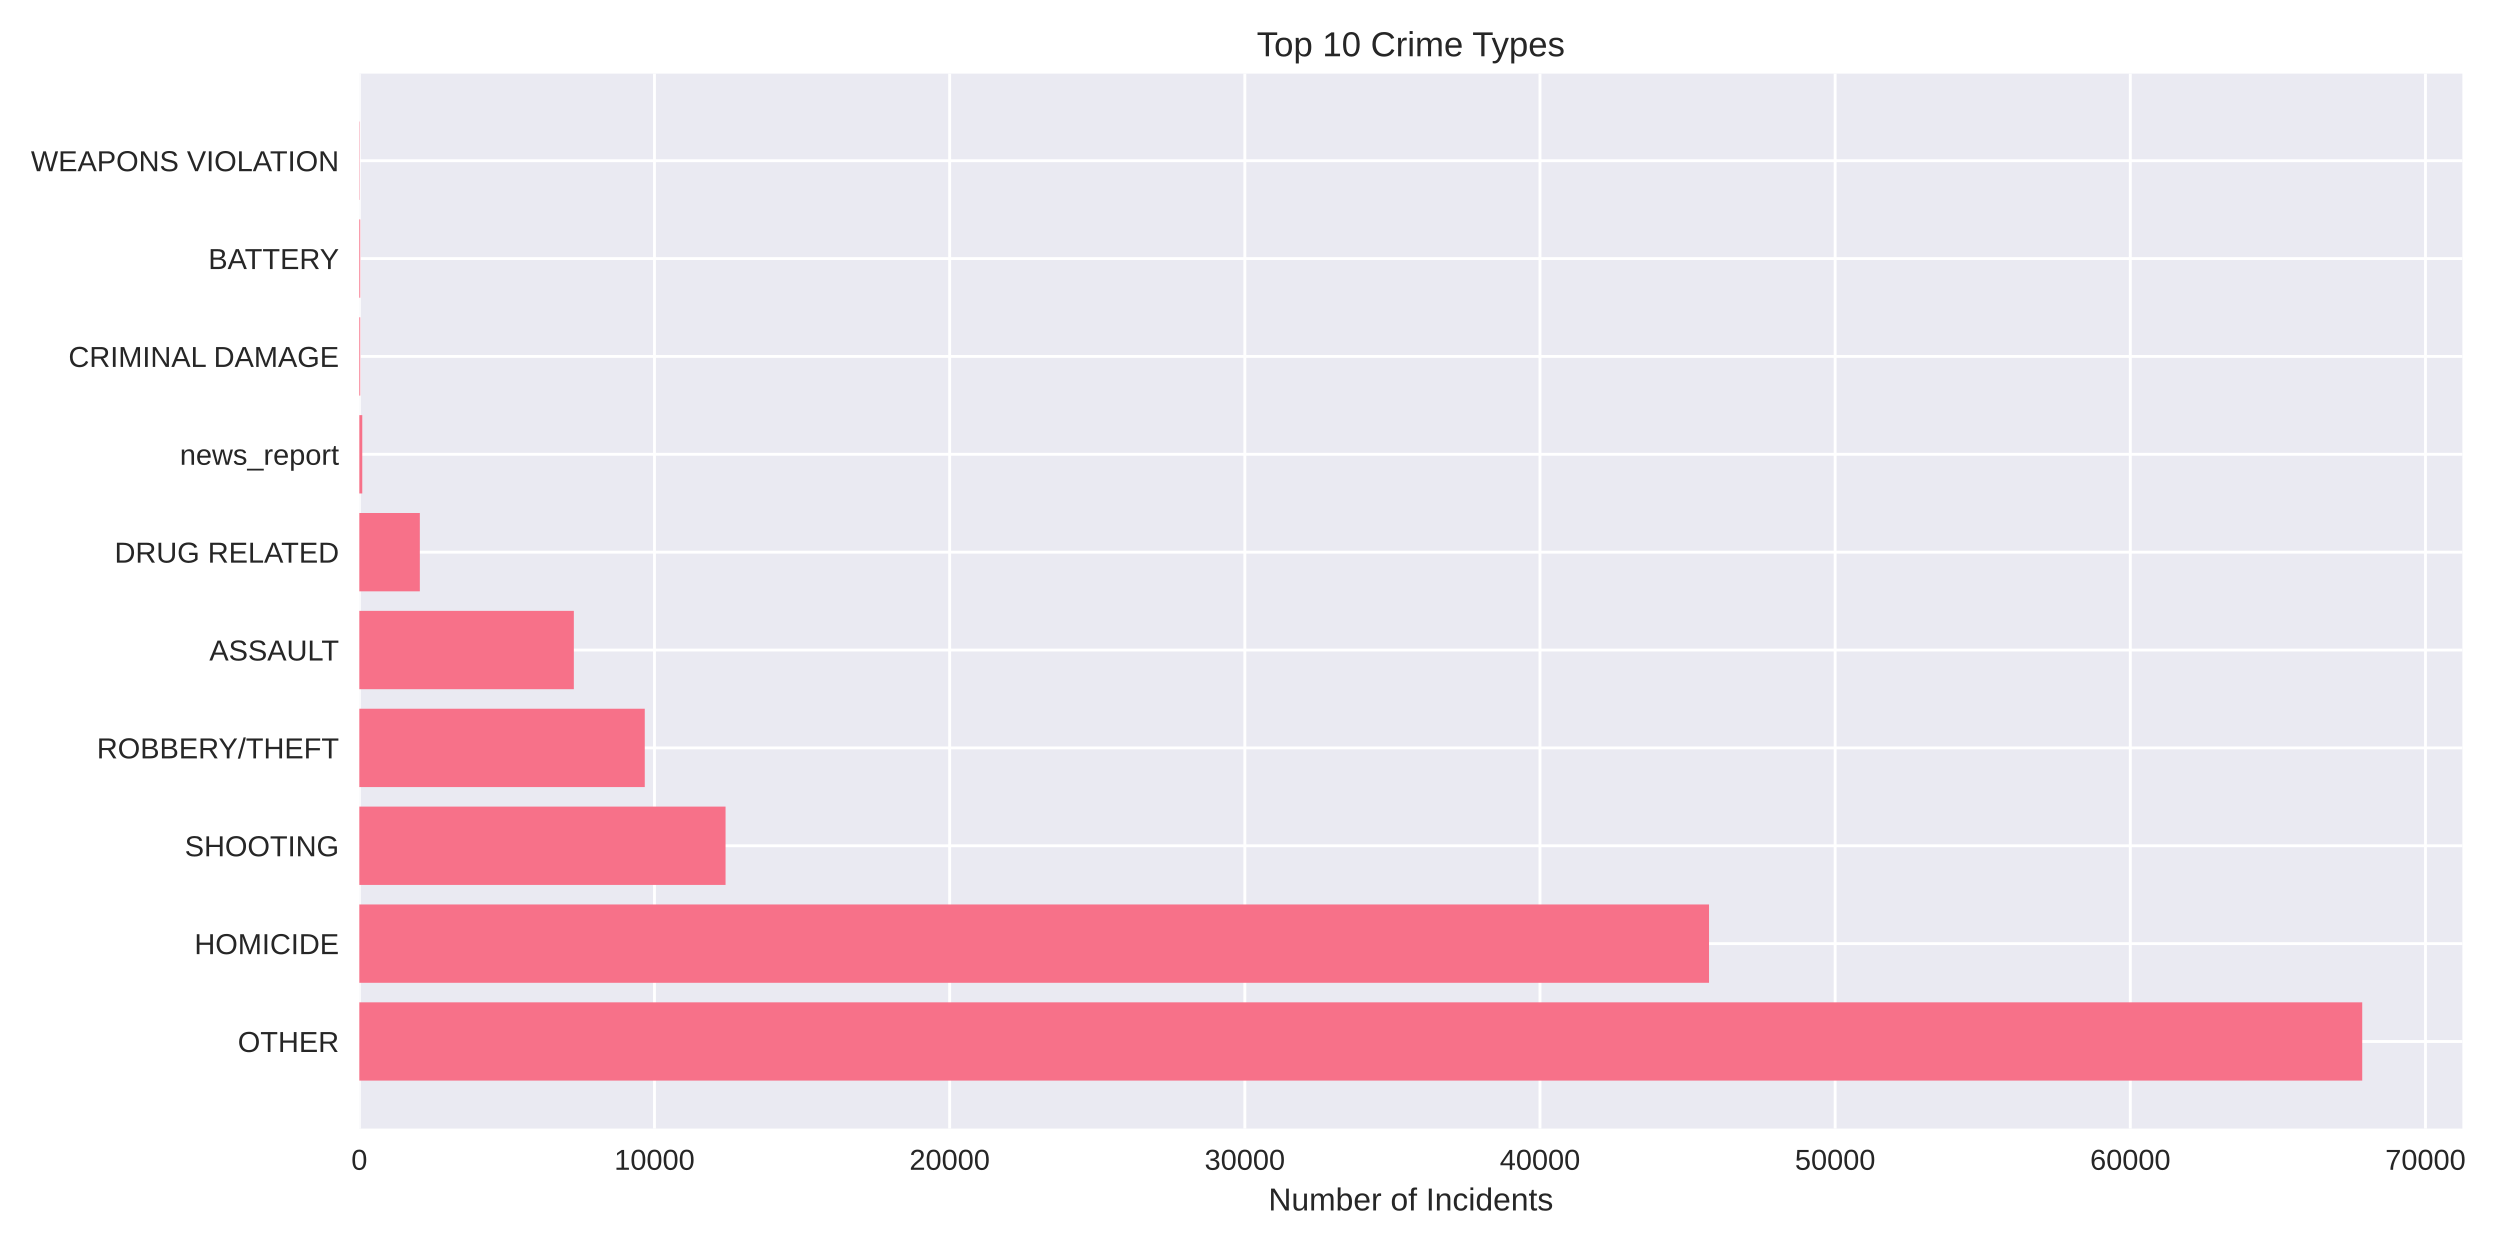
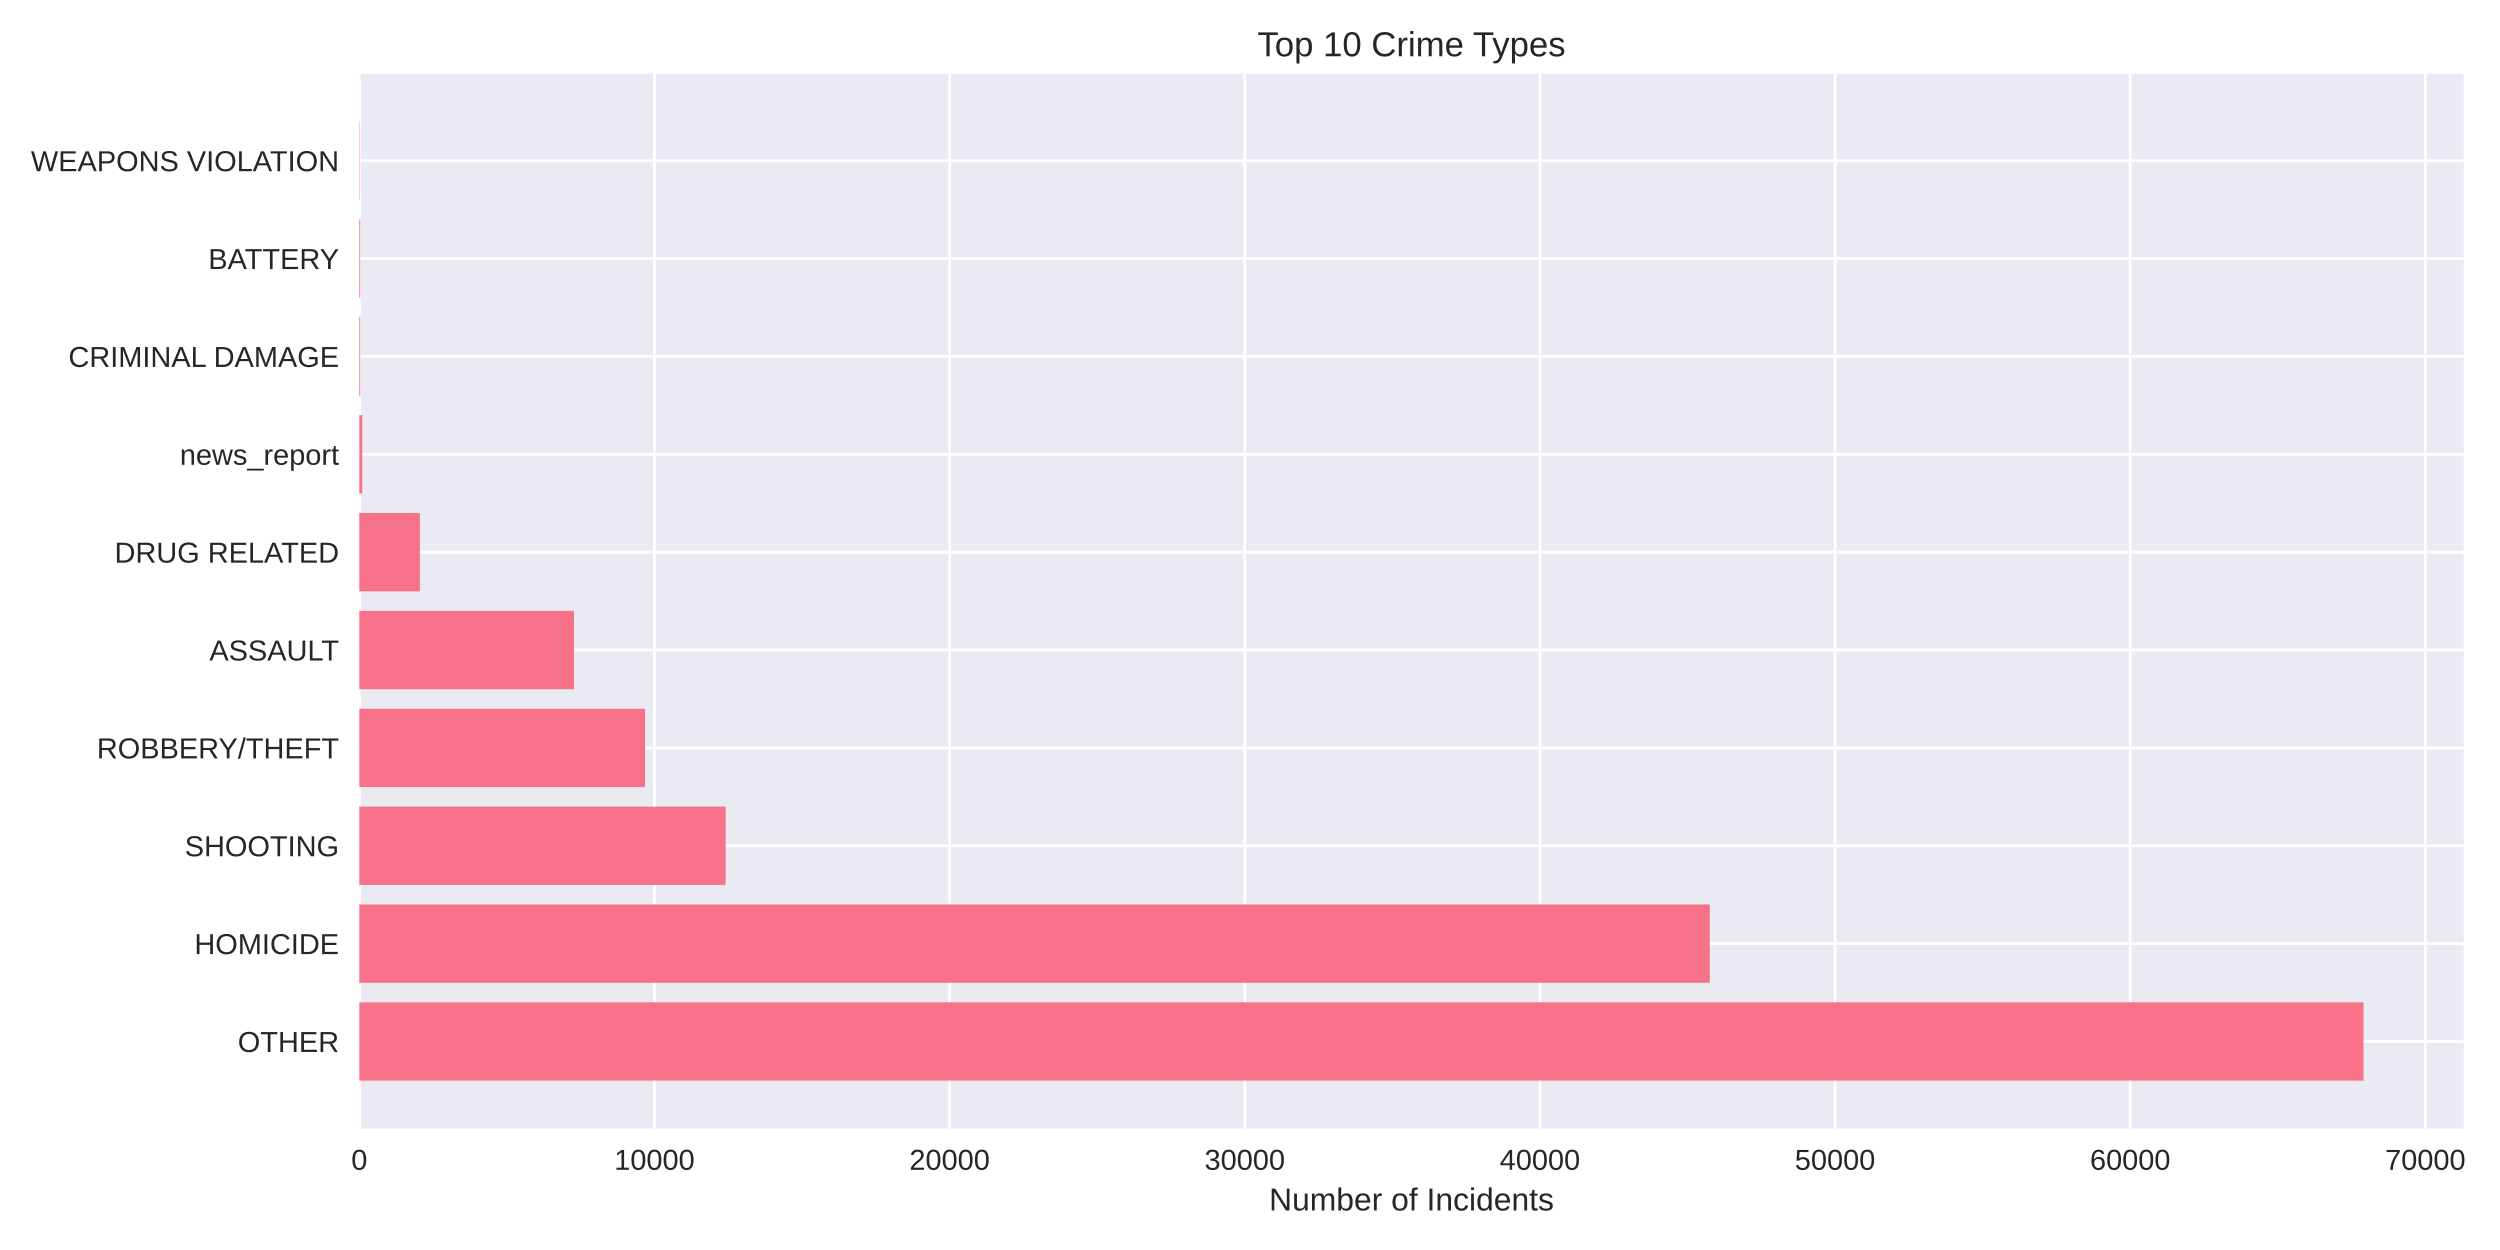
<svg xmlns="http://www.w3.org/2000/svg" width="864pt" height="432pt" viewBox="0 0 864 432" version="1.1">
  <defs>
    <style type="text/css">*{stroke-linejoin: round; stroke-linecap: butt}</style>
  </defs>
  <g id="figure_1">
    <g id="patch_1">
      <path d="M 0 432  L 864 432  L 864 0  L 0 0  z " style="fill: #ffffff" />
    </g>
    <g id="axes_1">
      <g id="patch_2">
-         <path d="M 124.18 390.04  L 850.996 390.04  L 850.996 25.44  L 124.18 25.44  z " style="fill: #eaeaf2" />
+         <path d="M 124.18 390.04  L 851.451 390.04  L 851.451 25.44  L 124.18 25.44  z " style="fill: #eaeaf2" />
      </g>
      <g id="matplotlib.axis_1">
        <g id="xtick_1">
          <g id="line2d_1">
-             <path d="M 124.18 390.04  L 124.18 25.44  " clip-path="url(#p146f962aba)" style="fill: none; stroke: #ffffff; stroke-linecap: round" />
+             <path d="M 124.18 390.04  L 124.18 25.44  " clip-path="url(#p5d4b865951)" style="fill: none; stroke: #ffffff; stroke-linecap: round" />
          </g>
          <g id="line2d_2" />
          <g id="text_1">
            <text style="fill: #262626; font: 10px 'Arial', 'Liberation Sans', 'DejaVu Sans', 'Bitstream Vera Sans', sans-serif; text-anchor: middle" x="124.18" y="404.287" transform="rotate(-0 124.18 404.2869)">0</text>
          </g>
        </g>
        <g id="xtick_2">
          <g id="line2d_3">
-             <path d="M 226.189 390.04  L 226.189 25.44  " clip-path="url(#p146f962aba)" style="fill: none; stroke: #ffffff; stroke-linecap: round" />
+             <path d="M 226.183 390.04  L 226.183 25.44  " clip-path="url(#p5d4b865951)" style="fill: none; stroke: #ffffff; stroke-linecap: round" />
          </g>
          <g id="line2d_4" />
          <g id="text_2">
-             <text style="fill: #262626; font: 10px 'Arial', 'Liberation Sans', 'DejaVu Sans', 'Bitstream Vera Sans', sans-serif; text-anchor: middle" x="226.189" y="404.287" transform="rotate(-0 226.1895 404.2869)">10000</text>
+             <text style="fill: #262626; font: 10px 'Arial', 'Liberation Sans', 'DejaVu Sans', 'Bitstream Vera Sans', sans-serif; text-anchor: middle" x="226.183" y="404.287" transform="rotate(-0 226.1827 404.2869)">10000</text>
          </g>
        </g>
        <g id="xtick_3">
          <g id="line2d_5">
-             <path d="M 328.199 390.04  L 328.199 25.44  " clip-path="url(#p146f962aba)" style="fill: none; stroke: #ffffff; stroke-linecap: round" />
+             <path d="M 328.185 390.04  L 328.185 25.44  " clip-path="url(#p5d4b865951)" style="fill: none; stroke: #ffffff; stroke-linecap: round" />
          </g>
          <g id="line2d_6" />
          <g id="text_3">
-             <text style="fill: #262626; font: 10px 'Arial', 'Liberation Sans', 'DejaVu Sans', 'Bitstream Vera Sans', sans-serif; text-anchor: middle" x="328.199" y="404.287" transform="rotate(-0 328.199 404.2869)">20000</text>
+             <text style="fill: #262626; font: 10px 'Arial', 'Liberation Sans', 'DejaVu Sans', 'Bitstream Vera Sans', sans-serif; text-anchor: middle" x="328.185" y="404.287" transform="rotate(-0 328.1855 404.2869)">20000</text>
          </g>
        </g>
        <g id="xtick_4">
          <g id="line2d_7">
-             <path d="M 430.208 390.04  L 430.208 25.44  " clip-path="url(#p146f962aba)" style="fill: none; stroke: #ffffff; stroke-linecap: round" />
+             <path d="M 430.188 390.04  L 430.188 25.44  " clip-path="url(#p5d4b865951)" style="fill: none; stroke: #ffffff; stroke-linecap: round" />
          </g>
          <g id="line2d_8" />
          <g id="text_4">
-             <text style="fill: #262626; font: 10px 'Arial', 'Liberation Sans', 'DejaVu Sans', 'Bitstream Vera Sans', sans-serif; text-anchor: middle" x="430.208" y="404.287" transform="rotate(-0 430.2084 404.2869)">30000</text>
+             <text style="fill: #262626; font: 10px 'Arial', 'Liberation Sans', 'DejaVu Sans', 'Bitstream Vera Sans', sans-serif; text-anchor: middle" x="430.188" y="404.287" transform="rotate(-0 430.1882 404.2869)">30000</text>
          </g>
        </g>
        <g id="xtick_5">
          <g id="line2d_9">
-             <path d="M 532.218 390.04  L 532.218 25.44  " clip-path="url(#p146f962aba)" style="fill: none; stroke: #ffffff; stroke-linecap: round" />
+             <path d="M 532.191 390.04  L 532.191 25.44  " clip-path="url(#p5d4b865951)" style="fill: none; stroke: #ffffff; stroke-linecap: round" />
          </g>
          <g id="line2d_10" />
          <g id="text_5">
-             <text style="fill: #262626; font: 10px 'Arial', 'Liberation Sans', 'DejaVu Sans', 'Bitstream Vera Sans', sans-serif; text-anchor: middle" x="532.218" y="404.287" transform="rotate(-0 532.2179 404.2869)">40000</text>
+             <text style="fill: #262626; font: 10px 'Arial', 'Liberation Sans', 'DejaVu Sans', 'Bitstream Vera Sans', sans-serif; text-anchor: middle" x="532.191" y="404.287" transform="rotate(-0 532.1909 404.2869)">40000</text>
          </g>
        </g>
        <g id="xtick_6">
          <g id="line2d_11">
-             <path d="M 634.227 390.04  L 634.227 25.44  " clip-path="url(#p146f962aba)" style="fill: none; stroke: #ffffff; stroke-linecap: round" />
+             <path d="M 634.194 390.04  L 634.194 25.44  " clip-path="url(#p5d4b865951)" style="fill: none; stroke: #ffffff; stroke-linecap: round" />
          </g>
          <g id="line2d_12" />
          <g id="text_6">
-             <text style="fill: #262626; font: 10px 'Arial', 'Liberation Sans', 'DejaVu Sans', 'Bitstream Vera Sans', sans-serif; text-anchor: middle" x="634.227" y="404.287" transform="rotate(-0 634.2274 404.2869)">50000</text>
+             <text style="fill: #262626; font: 10px 'Arial', 'Liberation Sans', 'DejaVu Sans', 'Bitstream Vera Sans', sans-serif; text-anchor: middle" x="634.194" y="404.287" transform="rotate(-0 634.1937 404.2869)">50000</text>
          </g>
        </g>
        <g id="xtick_7">
          <g id="line2d_13">
-             <path d="M 736.237 390.04  L 736.237 25.44  " clip-path="url(#p146f962aba)" style="fill: none; stroke: #ffffff; stroke-linecap: round" />
+             <path d="M 736.196 390.04  L 736.196 25.44  " clip-path="url(#p5d4b865951)" style="fill: none; stroke: #ffffff; stroke-linecap: round" />
          </g>
          <g id="line2d_14" />
          <g id="text_7">
-             <text style="fill: #262626; font: 10px 'Arial', 'Liberation Sans', 'DejaVu Sans', 'Bitstream Vera Sans', sans-serif; text-anchor: middle" x="736.237" y="404.287" transform="rotate(-0 736.2369 404.2869)">60000</text>
+             <text style="fill: #262626; font: 10px 'Arial', 'Liberation Sans', 'DejaVu Sans', 'Bitstream Vera Sans', sans-serif; text-anchor: middle" x="736.196" y="404.287" transform="rotate(-0 736.1964 404.2869)">60000</text>
          </g>
        </g>
        <g id="xtick_8">
          <g id="line2d_15">
-             <path d="M 838.246 390.04  L 838.246 25.44  " clip-path="url(#p146f962aba)" style="fill: none; stroke: #ffffff; stroke-linecap: round" />
+             <path d="M 838.199 390.04  L 838.199 25.44  " clip-path="url(#p5d4b865951)" style="fill: none; stroke: #ffffff; stroke-linecap: round" />
          </g>
          <g id="line2d_16" />
          <g id="text_8">
-             <text style="fill: #262626; font: 10px 'Arial', 'Liberation Sans', 'DejaVu Sans', 'Bitstream Vera Sans', sans-serif; text-anchor: middle" x="838.246" y="404.287" transform="rotate(-0 838.2463 404.2869)">70000</text>
+             <text style="fill: #262626; font: 10px 'Arial', 'Liberation Sans', 'DejaVu Sans', 'Bitstream Vera Sans', sans-serif; text-anchor: middle" x="838.199" y="404.287" transform="rotate(-0 838.1991 404.2869)">70000</text>
          </g>
        </g>
        <g id="text_9">
-           <text style="fill: #262626; font: 11px 'Arial', 'Liberation Sans', 'DejaVu Sans', 'Bitstream Vera Sans', sans-serif; text-anchor: middle" x="487.588" y="418.333" transform="rotate(-0 487.588 418.3334)">Number of Incidents</text>
+           <text style="fill: #262626; font: 11px 'Arial', 'Liberation Sans', 'DejaVu Sans', 'Bitstream Vera Sans', sans-serif; text-anchor: middle" x="487.816" y="418.333" transform="rotate(-0 487.8157 418.3334)">Number of Incidents</text>
        </g>
      </g>
      <g id="matplotlib.axis_2">
        <g id="ytick_1">
          <g id="line2d_17">
-             <path d="M 124.18 359.939  L 850.996 359.939  " clip-path="url(#p146f962aba)" style="fill: none; stroke: #ffffff; stroke-linecap: round" />
+             <path d="M 124.18 359.939  L 851.451 359.939  " clip-path="url(#p5d4b865951)" style="fill: none; stroke: #ffffff; stroke-linecap: round" />
          </g>
          <g id="line2d_18" />
          <g id="text_10">
            <text style="fill: #262626; font: 10px 'Arial', 'Liberation Sans', 'DejaVu Sans', 'Bitstream Vera Sans', sans-serif; text-anchor: end" x="117.18" y="363.562" transform="rotate(-0 117.18 363.562)">OTHER</text>
          </g>
        </g>
        <g id="ytick_2">
          <g id="line2d_19">
-             <path d="M 124.18 326.117  L 850.996 326.117  " clip-path="url(#p146f962aba)" style="fill: none; stroke: #ffffff; stroke-linecap: round" />
+             <path d="M 124.18 326.117  L 851.451 326.117  " clip-path="url(#p5d4b865951)" style="fill: none; stroke: #ffffff; stroke-linecap: round" />
          </g>
          <g id="line2d_20" />
          <g id="text_11">
            <text style="fill: #262626; font: 10px 'Arial', 'Liberation Sans', 'DejaVu Sans', 'Bitstream Vera Sans', sans-serif; text-anchor: end" x="117.18" y="329.74" transform="rotate(-0 117.18 329.7401)">HOMICIDE</text>
          </g>
        </g>
        <g id="ytick_3">
          <g id="line2d_21">
-             <path d="M 124.18 292.295  L 850.996 292.295  " clip-path="url(#p146f962aba)" style="fill: none; stroke: #ffffff; stroke-linecap: round" />
+             <path d="M 124.18 292.295  L 851.451 292.295  " clip-path="url(#p5d4b865951)" style="fill: none; stroke: #ffffff; stroke-linecap: round" />
          </g>
          <g id="line2d_22" />
          <g id="text_12">
            <text style="fill: #262626; font: 10px 'Arial', 'Liberation Sans', 'DejaVu Sans', 'Bitstream Vera Sans', sans-serif; text-anchor: end" x="117.18" y="295.918" transform="rotate(-0 117.18 295.9182)">SHOOTING</text>
          </g>
        </g>
        <g id="ytick_4">
          <g id="line2d_23">
-             <path d="M 124.18 258.473  L 850.996 258.473  " clip-path="url(#p146f962aba)" style="fill: none; stroke: #ffffff; stroke-linecap: round" />
+             <path d="M 124.18 258.473  L 851.451 258.473  " clip-path="url(#p5d4b865951)" style="fill: none; stroke: #ffffff; stroke-linecap: round" />
          </g>
          <g id="line2d_24" />
          <g id="text_13">
            <text style="fill: #262626; font: 10px 'Arial', 'Liberation Sans', 'DejaVu Sans', 'Bitstream Vera Sans', sans-serif; text-anchor: end" x="117.18" y="262.096" transform="rotate(-0 117.18 262.0963)">ROBBERY/THEFT</text>
          </g>
        </g>
        <g id="ytick_5">
          <g id="line2d_25">
-             <path d="M 124.18 224.651  L 850.996 224.651  " clip-path="url(#p146f962aba)" style="fill: none; stroke: #ffffff; stroke-linecap: round" />
+             <path d="M 124.18 224.651  L 851.451 224.651  " clip-path="url(#p5d4b865951)" style="fill: none; stroke: #ffffff; stroke-linecap: round" />
          </g>
          <g id="line2d_26" />
          <g id="text_14">
            <text style="fill: #262626; font: 10px 'Arial', 'Liberation Sans', 'DejaVu Sans', 'Bitstream Vera Sans', sans-serif; text-anchor: end" x="117.18" y="228.274" transform="rotate(-0 117.18 228.2744)">ASSAULT</text>
          </g>
        </g>
        <g id="ytick_6">
          <g id="line2d_27">
-             <path d="M 124.18 190.829  L 850.996 190.829  " clip-path="url(#p146f962aba)" style="fill: none; stroke: #ffffff; stroke-linecap: round" />
+             <path d="M 124.18 190.829  L 851.451 190.829  " clip-path="url(#p5d4b865951)" style="fill: none; stroke: #ffffff; stroke-linecap: round" />
          </g>
          <g id="line2d_28" />
          <g id="text_15">
            <text style="fill: #262626; font: 10px 'Arial', 'Liberation Sans', 'DejaVu Sans', 'Bitstream Vera Sans', sans-serif; text-anchor: end" x="117.18" y="194.452" transform="rotate(-0 117.18 194.4525)">DRUG RELATED</text>
          </g>
        </g>
        <g id="ytick_7">
          <g id="line2d_29">
-             <path d="M 124.18 157.007  L 850.996 157.007  " clip-path="url(#p146f962aba)" style="fill: none; stroke: #ffffff; stroke-linecap: round" />
+             <path d="M 124.18 157.007  L 851.451 157.007  " clip-path="url(#p5d4b865951)" style="fill: none; stroke: #ffffff; stroke-linecap: round" />
          </g>
          <g id="line2d_30" />
          <g id="text_16">
            <text style="fill: #262626; font: 10px 'Arial', 'Liberation Sans', 'DejaVu Sans', 'Bitstream Vera Sans', sans-serif; text-anchor: end" x="117.18" y="160.631" transform="rotate(-0 117.18 160.6306)">news_report</text>
          </g>
        </g>
        <g id="ytick_8">
          <g id="line2d_31">
-             <path d="M 124.18 123.185  L 850.996 123.185  " clip-path="url(#p146f962aba)" style="fill: none; stroke: #ffffff; stroke-linecap: round" />
+             <path d="M 124.18 123.185  L 851.451 123.185  " clip-path="url(#p5d4b865951)" style="fill: none; stroke: #ffffff; stroke-linecap: round" />
          </g>
          <g id="line2d_32" />
          <g id="text_17">
            <text style="fill: #262626; font: 10px 'Arial', 'Liberation Sans', 'DejaVu Sans', 'Bitstream Vera Sans', sans-serif; text-anchor: end" x="117.18" y="126.809" transform="rotate(-0 117.18 126.8087)">CRIMINAL DAMAGE</text>
          </g>
        </g>
        <g id="ytick_9">
          <g id="line2d_33">
-             <path d="M 124.18 89.363  L 850.996 89.363  " clip-path="url(#p146f962aba)" style="fill: none; stroke: #ffffff; stroke-linecap: round" />
+             <path d="M 124.18 89.363  L 851.451 89.363  " clip-path="url(#p5d4b865951)" style="fill: none; stroke: #ffffff; stroke-linecap: round" />
          </g>
          <g id="line2d_34" />
          <g id="text_18">
            <text style="fill: #262626; font: 10px 'Arial', 'Liberation Sans', 'DejaVu Sans', 'Bitstream Vera Sans', sans-serif; text-anchor: end" x="117.18" y="92.987" transform="rotate(-0 117.18 92.98681)">BATTERY</text>
          </g>
        </g>
        <g id="ytick_10">
          <g id="line2d_35">
-             <path d="M 124.18 55.541  L 850.996 55.541  " clip-path="url(#p146f962aba)" style="fill: none; stroke: #ffffff; stroke-linecap: round" />
+             <path d="M 124.18 55.541  L 851.451 55.541  " clip-path="url(#p5d4b865951)" style="fill: none; stroke: #ffffff; stroke-linecap: round" />
          </g>
          <g id="line2d_36" />
          <g id="text_19">
            <text style="fill: #262626; font: 10px 'Arial', 'Liberation Sans', 'DejaVu Sans', 'Bitstream Vera Sans', sans-serif; text-anchor: end" x="117.18" y="59.165" transform="rotate(-0 117.18 59.16492)">WEAPONS VIOLATION</text>
          </g>
        </g>
      </g>
      <g id="patch_3">
-         <path d="M 124.18 373.467  L 816.386 373.467  L 816.386 346.41  L 124.18 346.41  z " clip-path="url(#p146f962aba)" style="fill: #f77189" />
+         <path d="M 124.18 373.467  L 816.819 373.467  L 816.819 346.41  L 124.18 346.41  z " clip-path="url(#p5d4b865951)" style="fill: #f77189" />
      </g>
      <g id="patch_4">
-         <path d="M 124.18 339.645  L 590.639 339.645  L 590.639 312.588  L 124.18 312.588  z " clip-path="url(#p146f962aba)" style="fill: #f77189" />
+         <path d="M 124.18 339.645  L 590.904 339.645  L 590.904 312.588  L 124.18 312.588  z " clip-path="url(#p5d4b865951)" style="fill: #f77189" />
      </g>
      <g id="patch_5">
-         <path d="M 124.18 305.823  L 250.753 305.823  L 250.753 278.766  L 124.18 278.766  z " clip-path="url(#p146f962aba)" style="fill: #f77189" />
+         <path d="M 124.18 305.823  L 250.786 305.823  L 250.786 278.766  L 124.18 278.766  z " clip-path="url(#p5d4b865951)" style="fill: #f77189" />
      </g>
      <g id="patch_6">
-         <path d="M 124.18 272.002  L 222.833 272.002  L 222.833 244.944  L 124.18 244.944  z " clip-path="url(#p146f962aba)" style="fill: #f77189" />
+         <path d="M 124.18 272.002  L 222.939 272.002  L 222.939 244.944  L 124.18 244.944  z " clip-path="url(#p5d4b865951)" style="fill: #f77189" />
      </g>
      <g id="patch_7">
-         <path d="M 124.18 238.18  L 198.32 238.18  L 198.32 211.122  L 124.18 211.122  z " clip-path="url(#p146f962aba)" style="fill: #f77189" />
+         <path d="M 124.18 238.18  L 198.367 238.18  L 198.367 211.122  L 124.18 211.122  z " clip-path="url(#p5d4b865951)" style="fill: #f77189" />
      </g>
      <g id="patch_8">
-         <path d="M 124.18 204.358  L 145.092 204.358  L 145.092 177.3  L 124.18 177.3  z " clip-path="url(#p146f962aba)" style="fill: #f77189" />
+         <path d="M 124.18 204.358  L 145.101 204.358  L 145.101 177.3  L 124.18 177.3  z " clip-path="url(#p5d4b865951)" style="fill: #f77189" />
      </g>
      <g id="patch_9">
-         <path d="M 124.18 170.536  L 125.2 170.536  L 125.2 143.478  L 124.18 143.478  z " clip-path="url(#p146f962aba)" style="fill: #f77189" />
+         <path d="M 124.18 170.536  L 125.2 170.536  L 125.2 143.478  L 124.18 143.478  z " clip-path="url(#p5d4b865951)" style="fill: #f77189" />
      </g>
      <g id="patch_10">
-         <path d="M 124.18 136.714  L 124.496 136.714  L 124.496 109.657  L 124.18 109.657  z " clip-path="url(#p146f962aba)" style="fill: #f77189" />
+         <path d="M 124.18 136.714  L 124.496 136.714  L 124.496 109.657  L 124.18 109.657  z " clip-path="url(#p5d4b865951)" style="fill: #f77189" />
      </g>
      <g id="patch_11">
-         <path d="M 124.18 102.892  L 124.496 102.892  L 124.496 75.835  L 124.18 75.835  z " clip-path="url(#p146f962aba)" style="fill: #f77189" />
+         <path d="M 124.18 102.892  L 124.496 102.892  L 124.496 75.835  L 124.18 75.835  z " clip-path="url(#p5d4b865951)" style="fill: #f77189" />
      </g>
      <g id="patch_12">
-         <path d="M 124.18 69.07  L 124.292 69.07  L 124.292 42.013  L 124.18 42.013  z " clip-path="url(#p146f962aba)" style="fill: #f77189" />
+         <path d="M 124.18 69.07  L 124.292 69.07  L 124.292 42.013  L 124.18 42.013  z " clip-path="url(#p5d4b865951)" style="fill: #f77189" />
      </g>
      <g id="patch_13">
        <path d="M 124.18 390.04  L 124.18 25.44  " style="fill: none" />
      </g>
      <g id="patch_14">
-         <path d="M 850.996 390.04  L 850.996 25.44  " style="fill: none" />
+         <path d="M 851.451 390.04  L 851.451 25.44  " style="fill: none" />
      </g>
      <g id="patch_15">
-         <path d="M 124.18 390.04  L 850.996 390.04  " style="fill: none" />
+         <path d="M 124.18 390.04  L 851.451 390.04  " style="fill: none" />
      </g>
      <g id="patch_16">
-         <path d="M 124.18 25.44  L 850.996 25.44  " style="fill: none" />
+         <path d="M 124.18 25.44  L 851.451 25.44  " style="fill: none" />
      </g>
      <g id="text_20">
-         <text style="fill: #262626; font: 12px 'Arial', 'Liberation Sans', 'DejaVu Sans', 'Bitstream Vera Sans', sans-serif; text-anchor: middle" x="487.588" y="19.44" transform="rotate(-0 487.588 19.44)">Top 10 Crime Types</text>
+         <text style="fill: #262626; font: 12px 'Arial', 'Liberation Sans', 'DejaVu Sans', 'Bitstream Vera Sans', sans-serif; text-anchor: middle" x="487.816" y="19.44" transform="rotate(-0 487.8157 19.44)">Top 10 Crime Types</text>
      </g>
    </g>
  </g>
  <defs>
-     <clipPath id="p146f962aba">
-       <rect x="124.18" y="25.44" width="726.816" height="364.6" />
+     <clipPath id="p5d4b865951">
+       <rect x="124.18" y="25.44" width="727.271" height="364.6" />
    </clipPath>
  </defs>
</svg>
